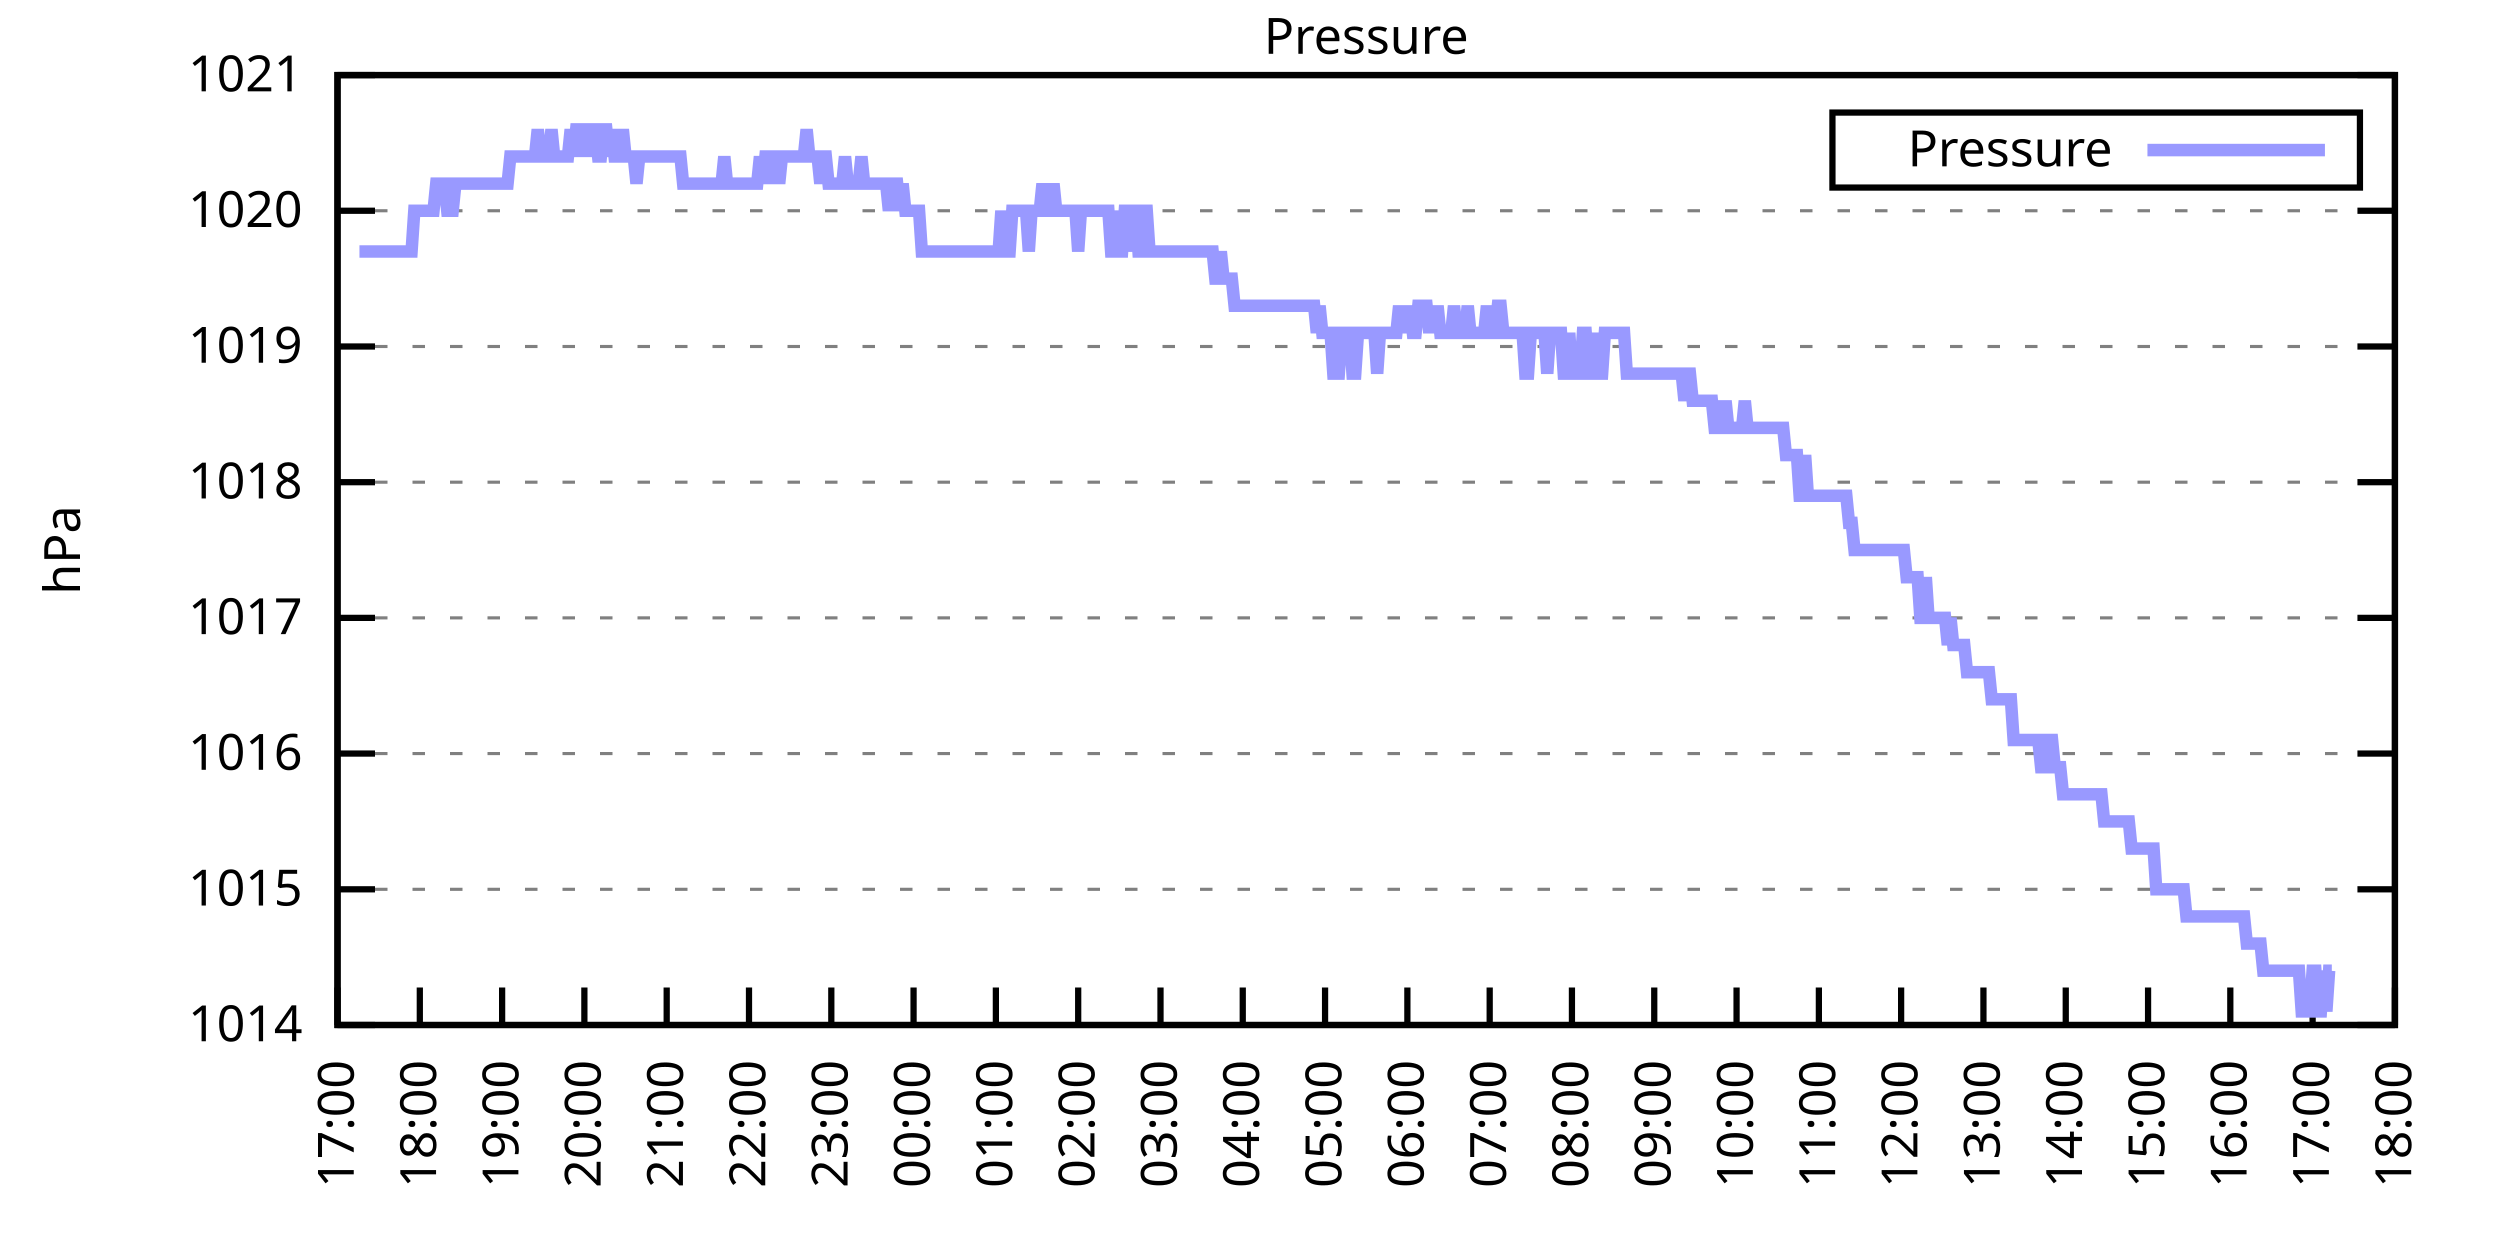
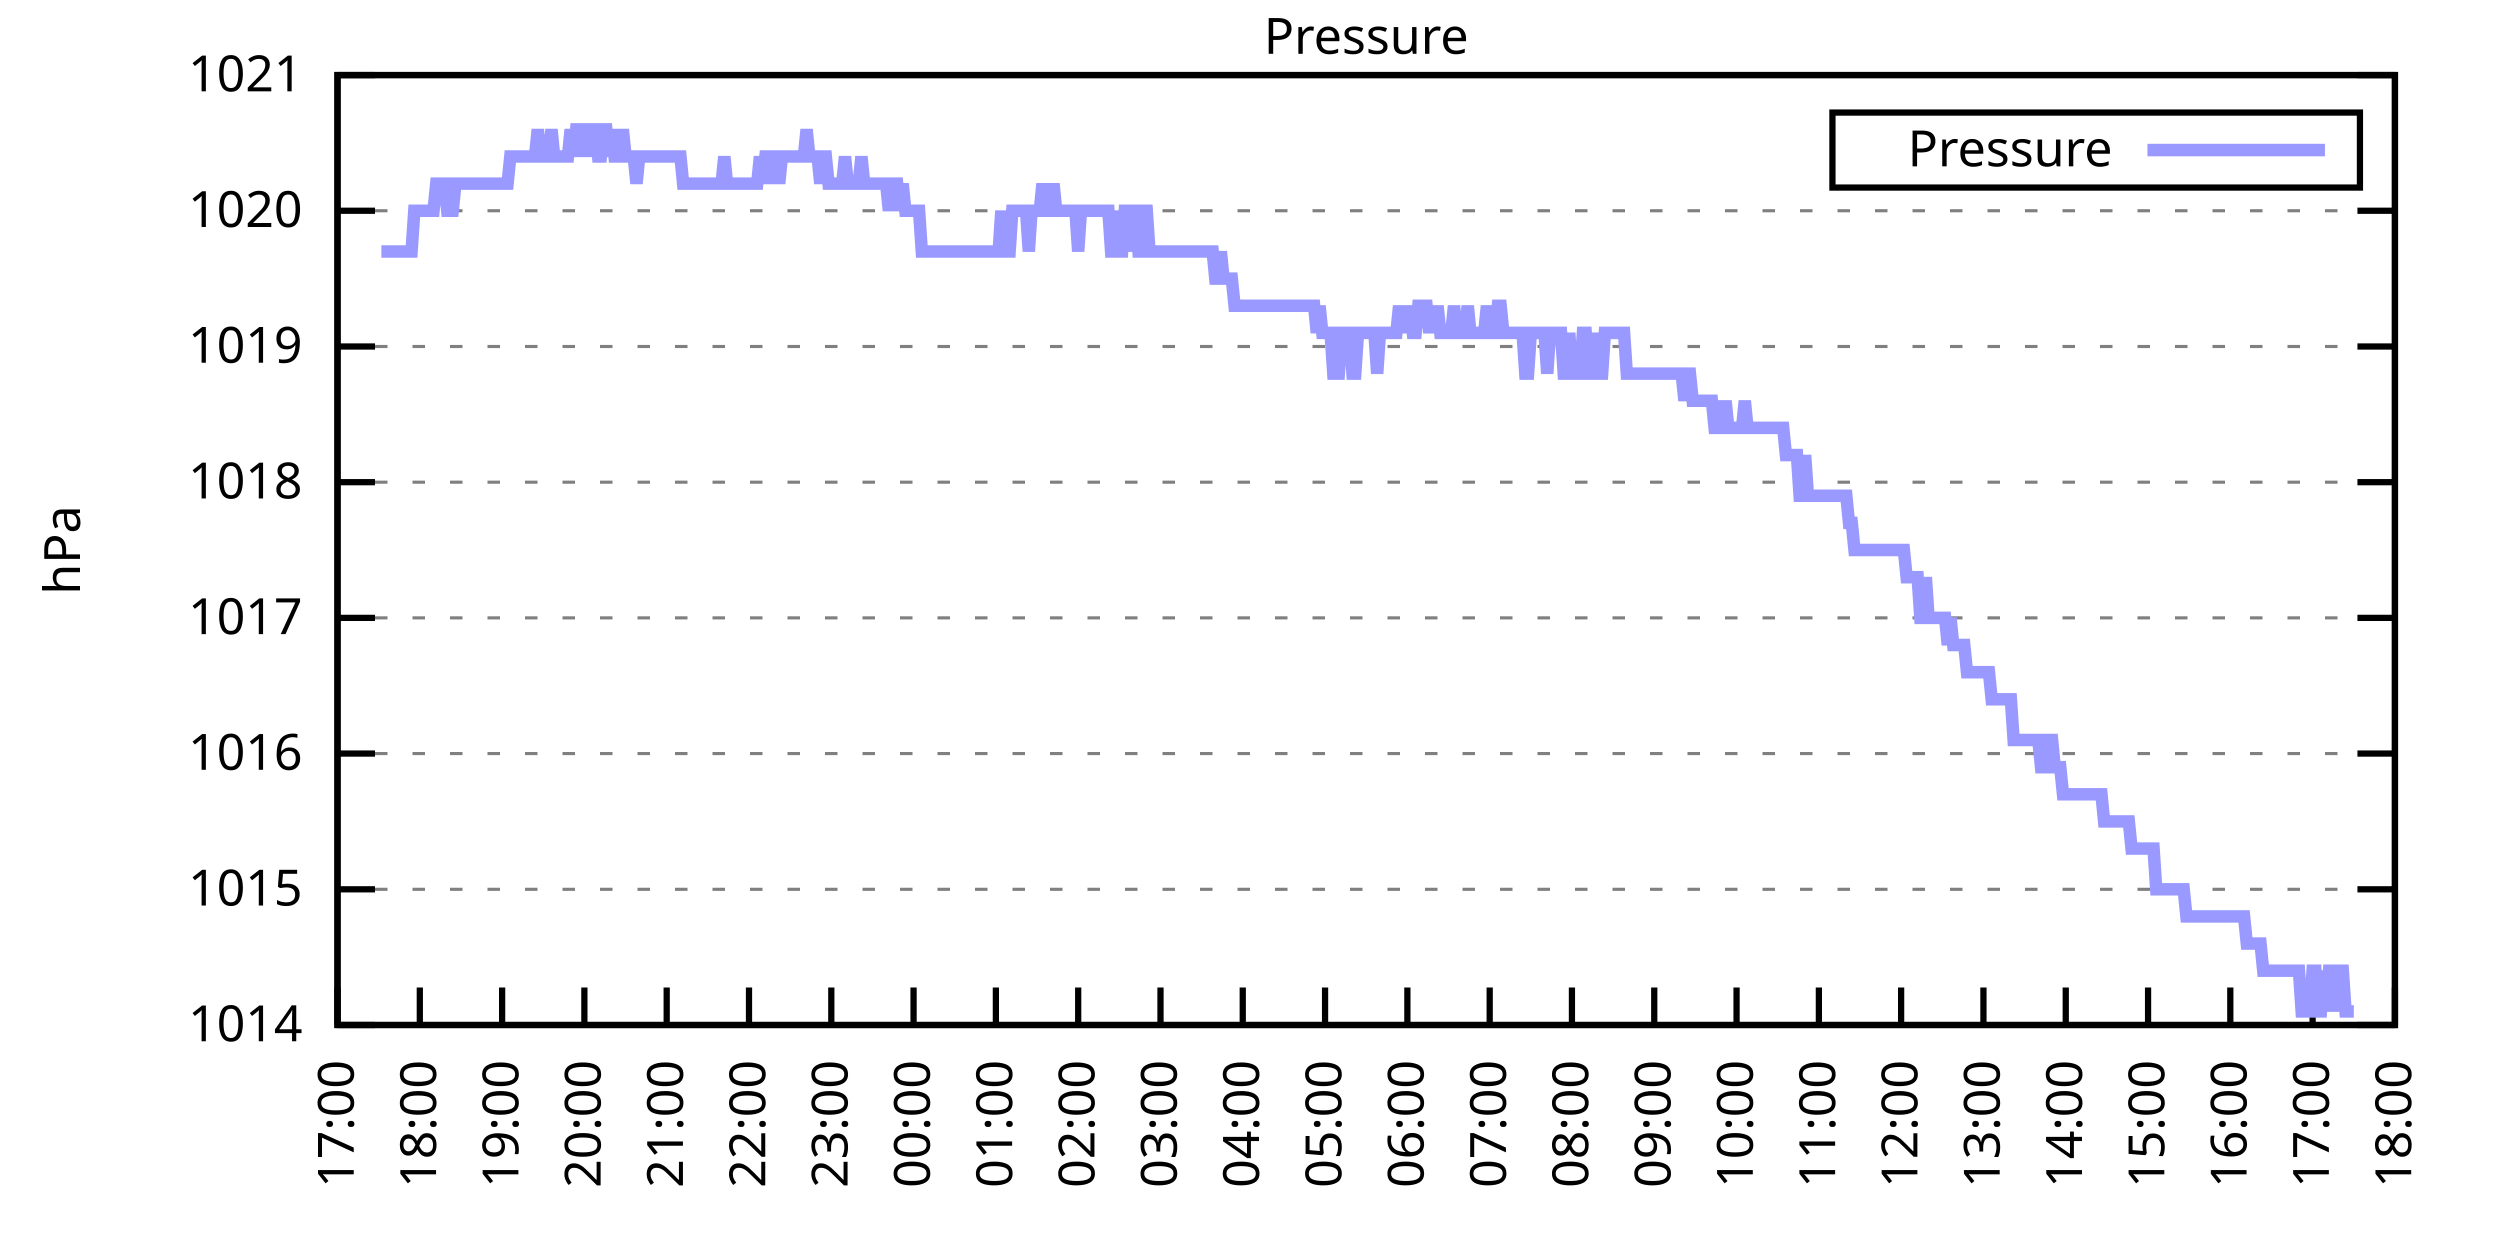
<svg xmlns="http://www.w3.org/2000/svg" xmlns:xlink="http://www.w3.org/1999/xlink" width="400" height="200" viewBox="0 0 400 200">
  <g id="gnuplot_canvas">
    <rect x="0" y="0" width="400" height="200" fill="none" />
    <defs>
      <circle id="gpDot" r="0.5" stroke-width="0.5" stroke="currentColor" />
      <path id="gpPt0" stroke-width="0.333" stroke="currentColor" d="M-1,0 h2 M0,-1 v2" />
      <path id="gpPt1" stroke-width="0.333" stroke="currentColor" d="M-1,-1 L1,1 M1,-1 L-1,1" />
      <path id="gpPt2" stroke-width="0.333" stroke="currentColor" d="M-1,0 L1,0 M0,-1 L0,1 M-1,-1 L1,1 M-1,1 L1,-1" />
      <rect id="gpPt3" stroke-width="0.333" stroke="currentColor" x="-1" y="-1" width="2" height="2" />
      <rect id="gpPt4" stroke-width="0.333" stroke="currentColor" fill="currentColor" x="-1" y="-1" width="2" height="2" />
      <circle id="gpPt5" stroke-width="0.333" stroke="currentColor" cx="0" cy="0" r="1" />
      <use xlink:href="#gpPt5" id="gpPt6" fill="currentColor" stroke="none" />
      <path id="gpPt7" stroke-width="0.333" stroke="currentColor" d="M0,-1.33 L-1.33,0.67 L1.33,0.67 z" />
      <use xlink:href="#gpPt7" id="gpPt8" fill="currentColor" stroke="none" />
      <use xlink:href="#gpPt7" id="gpPt9" stroke="currentColor" transform="rotate(180)" />
      <use xlink:href="#gpPt9" id="gpPt10" fill="currentColor" stroke="none" />
      <use xlink:href="#gpPt3" id="gpPt11" stroke="currentColor" transform="rotate(45)" />
      <use xlink:href="#gpPt11" id="gpPt12" fill="currentColor" stroke="none" />
      <path id="gpPt13" stroke-width="0.333" stroke="currentColor" d="M0,1.330 L1.265,0.411 L0.782,-1.067 L-0.782,-1.076 L-1.265,0.411 z" />
      <use xlink:href="#gpPt13" id="gpPt14" fill="currentColor" stroke="none" />
      <filter id="textbox" filterUnits="objectBoundingBox" x="0" y="0" height="1" width="1">
        <feFlood flood-color="white" flood-opacity="1" result="bgnd" />
        <feComposite in="SourceGraphic" in2="bgnd" operator="atop" />
      </filter>
      <filter id="greybox" filterUnits="objectBoundingBox" x="0" y="0" height="1" width="1">
        <feFlood flood-color="lightgrey" flood-opacity="1" result="grey" />
        <feComposite in="SourceGraphic" in2="grey" operator="atop" />
      </filter>
    </defs>
    <g fill="none" color="white" stroke="currentColor" stroke-width="1.00" stroke-linecap="butt" stroke-linejoin="miter">
</g>
    <g fill="none" color="black" stroke="currentColor" stroke-width="1.00" stroke-linecap="butt" stroke-linejoin="miter">
      <g stroke="none" shape-rendering="crispEdges">
        <polygon fill="rgb(255, 255, 255)" points="54.00,164.00 383.18,164.00 383.18,12.02 54.00,12.02 " />
      </g>
    </g>
    <g fill="none" color="black" stroke="currentColor" stroke-width="1.00" stroke-linecap="butt" stroke-linejoin="miter">
</g>
    <g fill="none" color="black" stroke="black" stroke-width="0.50" stroke-linecap="butt" stroke-linejoin="miter">
</g>
    <g fill="none" color="gray" stroke="currentColor" stroke-width="0.50" stroke-linecap="butt" stroke-linejoin="miter">
      <path stroke="gray" stroke-dasharray="2,4" class="gridline" d="M54.00,164.00 L383.19,164.00  " />
    </g>
    <g fill="none" color="gray" stroke="gray" stroke-width="1.00" stroke-linecap="butt" stroke-linejoin="miter">
</g>
    <g fill="none" color="black" stroke="currentColor" stroke-width="1.00" stroke-linecap="butt" stroke-linejoin="miter">
      <path stroke="black" d="M54.00,164.00 L60.00,164.00 M383.19,164.00 L377.19,164.00  " />
      <g transform="translate(48.40,166.60)" stroke="none" fill="black" font-family="Sans" font-size="8.00" text-anchor="end">
        <text>
          <tspan font-family="Sans"> 1014</tspan>
        </text>
      </g>
    </g>
    <g fill="none" color="black" stroke="currentColor" stroke-width="1.00" stroke-linecap="butt" stroke-linejoin="miter">
</g>
    <g fill="none" color="black" stroke="black" stroke-width="0.50" stroke-linecap="butt" stroke-linejoin="miter">
</g>
    <g fill="none" color="gray" stroke="currentColor" stroke-width="0.50" stroke-linecap="butt" stroke-linejoin="miter">
      <path stroke="gray" stroke-dasharray="2,4" class="gridline" d="M54.00,142.29 L383.19,142.29  " />
    </g>
    <g fill="none" color="gray" stroke="gray" stroke-width="1.00" stroke-linecap="butt" stroke-linejoin="miter">
</g>
    <g fill="none" color="black" stroke="currentColor" stroke-width="1.00" stroke-linecap="butt" stroke-linejoin="miter">
      <path stroke="black" d="M54.00,142.29 L60.00,142.29 M383.19,142.29 L377.19,142.29  " />
      <g transform="translate(48.40,144.89)" stroke="none" fill="black" font-family="Sans" font-size="8.00" text-anchor="end">
        <text>
          <tspan font-family="Sans"> 1015</tspan>
        </text>
      </g>
    </g>
    <g fill="none" color="black" stroke="currentColor" stroke-width="1.00" stroke-linecap="butt" stroke-linejoin="miter">
</g>
    <g fill="none" color="black" stroke="black" stroke-width="0.50" stroke-linecap="butt" stroke-linejoin="miter">
</g>
    <g fill="none" color="gray" stroke="currentColor" stroke-width="0.50" stroke-linecap="butt" stroke-linejoin="miter">
      <path stroke="gray" stroke-dasharray="2,4" class="gridline" d="M54.00,120.57 L383.19,120.57  " />
    </g>
    <g fill="none" color="gray" stroke="gray" stroke-width="1.00" stroke-linecap="butt" stroke-linejoin="miter">
</g>
    <g fill="none" color="black" stroke="currentColor" stroke-width="1.00" stroke-linecap="butt" stroke-linejoin="miter">
      <path stroke="black" d="M54.00,120.57 L60.00,120.57 M383.19,120.57 L377.19,120.57  " />
      <g transform="translate(48.40,123.17)" stroke="none" fill="black" font-family="Sans" font-size="8.00" text-anchor="end">
        <text>
          <tspan font-family="Sans"> 1016</tspan>
        </text>
      </g>
    </g>
    <g fill="none" color="black" stroke="currentColor" stroke-width="1.00" stroke-linecap="butt" stroke-linejoin="miter">
</g>
    <g fill="none" color="black" stroke="black" stroke-width="0.50" stroke-linecap="butt" stroke-linejoin="miter">
</g>
    <g fill="none" color="gray" stroke="currentColor" stroke-width="0.50" stroke-linecap="butt" stroke-linejoin="miter">
      <path stroke="gray" stroke-dasharray="2,4" class="gridline" d="M54.00,98.86 L383.19,98.86  " />
    </g>
    <g fill="none" color="gray" stroke="gray" stroke-width="1.00" stroke-linecap="butt" stroke-linejoin="miter">
</g>
    <g fill="none" color="black" stroke="currentColor" stroke-width="1.00" stroke-linecap="butt" stroke-linejoin="miter">
      <path stroke="black" d="M54.00,98.86 L60.00,98.86 M383.19,98.86 L377.19,98.86  " />
      <g transform="translate(48.40,101.46)" stroke="none" fill="black" font-family="Sans" font-size="8.00" text-anchor="end">
        <text>
          <tspan font-family="Sans"> 1017</tspan>
        </text>
      </g>
    </g>
    <g fill="none" color="black" stroke="currentColor" stroke-width="1.00" stroke-linecap="butt" stroke-linejoin="miter">
</g>
    <g fill="none" color="black" stroke="black" stroke-width="0.50" stroke-linecap="butt" stroke-linejoin="miter">
</g>
    <g fill="none" color="gray" stroke="currentColor" stroke-width="0.50" stroke-linecap="butt" stroke-linejoin="miter">
      <path stroke="gray" stroke-dasharray="2,4" class="gridline" d="M54.00,77.15 L383.19,77.15  " />
    </g>
    <g fill="none" color="gray" stroke="gray" stroke-width="1.00" stroke-linecap="butt" stroke-linejoin="miter">
</g>
    <g fill="none" color="black" stroke="currentColor" stroke-width="1.00" stroke-linecap="butt" stroke-linejoin="miter">
      <path stroke="black" d="M54.00,77.15 L60.00,77.15 M383.19,77.15 L377.19,77.15  " />
      <g transform="translate(48.40,79.75)" stroke="none" fill="black" font-family="Sans" font-size="8.00" text-anchor="end">
        <text>
          <tspan font-family="Sans"> 1018</tspan>
        </text>
      </g>
    </g>
    <g fill="none" color="black" stroke="currentColor" stroke-width="1.00" stroke-linecap="butt" stroke-linejoin="miter">
</g>
    <g fill="none" color="black" stroke="black" stroke-width="0.50" stroke-linecap="butt" stroke-linejoin="miter">
</g>
    <g fill="none" color="gray" stroke="currentColor" stroke-width="0.50" stroke-linecap="butt" stroke-linejoin="miter">
      <path stroke="gray" stroke-dasharray="2,4" class="gridline" d="M54.00,55.44 L383.19,55.44  " />
    </g>
    <g fill="none" color="gray" stroke="gray" stroke-width="1.00" stroke-linecap="butt" stroke-linejoin="miter">
</g>
    <g fill="none" color="black" stroke="currentColor" stroke-width="1.00" stroke-linecap="butt" stroke-linejoin="miter">
      <path stroke="black" d="M54.00,55.44 L60.00,55.44 M383.19,55.44 L377.19,55.44  " />
      <g transform="translate(48.40,58.04)" stroke="none" fill="black" font-family="Sans" font-size="8.00" text-anchor="end">
        <text>
          <tspan font-family="Sans"> 1019</tspan>
        </text>
      </g>
    </g>
    <g fill="none" color="black" stroke="currentColor" stroke-width="1.00" stroke-linecap="butt" stroke-linejoin="miter">
</g>
    <g fill="none" color="black" stroke="black" stroke-width="0.50" stroke-linecap="butt" stroke-linejoin="miter">
</g>
    <g fill="none" color="gray" stroke="currentColor" stroke-width="0.50" stroke-linecap="butt" stroke-linejoin="miter">
      <path stroke="gray" stroke-dasharray="2,4" class="gridline" d="M54.00,33.72 L383.19,33.72  " />
    </g>
    <g fill="none" color="gray" stroke="gray" stroke-width="1.00" stroke-linecap="butt" stroke-linejoin="miter">
</g>
    <g fill="none" color="black" stroke="currentColor" stroke-width="1.00" stroke-linecap="butt" stroke-linejoin="miter">
      <path stroke="black" d="M54.00,33.72 L60.00,33.72 M383.19,33.72 L377.19,33.72  " />
      <g transform="translate(48.40,36.32)" stroke="none" fill="black" font-family="Sans" font-size="8.00" text-anchor="end">
        <text>
          <tspan font-family="Sans"> 1020</tspan>
        </text>
      </g>
    </g>
    <g fill="none" color="black" stroke="currentColor" stroke-width="1.00" stroke-linecap="butt" stroke-linejoin="miter">
</g>
    <g fill="none" color="black" stroke="black" stroke-width="0.50" stroke-linecap="butt" stroke-linejoin="miter">
</g>
    <g fill="none" color="gray" stroke="currentColor" stroke-width="0.50" stroke-linecap="butt" stroke-linejoin="miter">
      <path stroke="gray" stroke-dasharray="2,4" class="gridline" d="M54.00,12.01 L383.19,12.01  " />
    </g>
    <g fill="none" color="gray" stroke="gray" stroke-width="1.00" stroke-linecap="butt" stroke-linejoin="miter">
</g>
    <g fill="none" color="black" stroke="currentColor" stroke-width="1.00" stroke-linecap="butt" stroke-linejoin="miter">
      <path stroke="black" d="M54.00,12.01 L60.00,12.01 M383.19,12.01 L377.19,12.01  " />
      <g transform="translate(48.40,14.61)" stroke="none" fill="black" font-family="Sans" font-size="8.00" text-anchor="end">
        <text>
          <tspan font-family="Sans"> 1021</tspan>
        </text>
      </g>
    </g>
    <g fill="none" color="black" stroke="currentColor" stroke-width="1.00" stroke-linecap="butt" stroke-linejoin="miter">
      <path stroke="black" d="M54.00,164.00 L54.00,158.00  " />
      <g transform="translate(56.60,169.60) rotate(270.00)" stroke="none" fill="black" font-family="Sans" font-size="8.00" text-anchor="end">
        <text>
          <tspan font-family="Sans">17:00</tspan>
        </text>
      </g>
    </g>
    <g fill="none" color="black" stroke="currentColor" stroke-width="1.00" stroke-linecap="butt" stroke-linejoin="miter">
      <path stroke="black" d="M67.17,164.00 L67.17,158.00  " />
      <g transform="translate(69.77,169.60) rotate(270.00)" stroke="none" fill="black" font-family="Sans" font-size="8.00" text-anchor="end">
        <text>
          <tspan font-family="Sans">18:00</tspan>
        </text>
      </g>
    </g>
    <g fill="none" color="black" stroke="currentColor" stroke-width="1.00" stroke-linecap="butt" stroke-linejoin="miter">
      <path stroke="black" d="M80.34,164.00 L80.34,158.00  " />
      <g transform="translate(82.94,169.60) rotate(270.00)" stroke="none" fill="black" font-family="Sans" font-size="8.00" text-anchor="end">
        <text>
          <tspan font-family="Sans">19:00</tspan>
        </text>
      </g>
    </g>
    <g fill="none" color="black" stroke="currentColor" stroke-width="1.00" stroke-linecap="butt" stroke-linejoin="miter">
      <path stroke="black" d="M93.50,164.00 L93.50,158.00  " />
      <g transform="translate(96.10,169.60) rotate(270.00)" stroke="none" fill="black" font-family="Sans" font-size="8.00" text-anchor="end">
        <text>
          <tspan font-family="Sans">20:00</tspan>
        </text>
      </g>
    </g>
    <g fill="none" color="black" stroke="currentColor" stroke-width="1.00" stroke-linecap="butt" stroke-linejoin="miter">
      <path stroke="black" d="M106.67,164.00 L106.67,158.00  " />
      <g transform="translate(109.27,169.60) rotate(270.00)" stroke="none" fill="black" font-family="Sans" font-size="8.00" text-anchor="end">
        <text>
          <tspan font-family="Sans">21:00</tspan>
        </text>
      </g>
    </g>
    <g fill="none" color="black" stroke="currentColor" stroke-width="1.00" stroke-linecap="butt" stroke-linejoin="miter">
      <path stroke="black" d="M119.84,164.00 L119.84,158.00  " />
      <g transform="translate(122.44,169.60) rotate(270.00)" stroke="none" fill="black" font-family="Sans" font-size="8.00" text-anchor="end">
        <text>
          <tspan font-family="Sans">22:00</tspan>
        </text>
      </g>
    </g>
    <g fill="none" color="black" stroke="currentColor" stroke-width="1.00" stroke-linecap="butt" stroke-linejoin="miter">
      <path stroke="black" d="M133.01,164.00 L133.01,158.00  " />
      <g transform="translate(135.61,169.60) rotate(270.00)" stroke="none" fill="black" font-family="Sans" font-size="8.00" text-anchor="end">
        <text>
          <tspan font-family="Sans">23:00</tspan>
        </text>
      </g>
    </g>
    <g fill="none" color="black" stroke="currentColor" stroke-width="1.00" stroke-linecap="butt" stroke-linejoin="miter">
      <path stroke="black" d="M146.17,164.00 L146.17,158.00  " />
      <g transform="translate(148.77,169.60) rotate(270.00)" stroke="none" fill="black" font-family="Sans" font-size="8.00" text-anchor="end">
        <text>
          <tspan font-family="Sans">00:00</tspan>
        </text>
      </g>
    </g>
    <g fill="none" color="black" stroke="currentColor" stroke-width="1.00" stroke-linecap="butt" stroke-linejoin="miter">
      <path stroke="black" d="M159.34,164.00 L159.34,158.00  " />
      <g transform="translate(161.94,169.60) rotate(270.00)" stroke="none" fill="black" font-family="Sans" font-size="8.00" text-anchor="end">
        <text>
          <tspan font-family="Sans">01:00</tspan>
        </text>
      </g>
    </g>
    <g fill="none" color="black" stroke="currentColor" stroke-width="1.00" stroke-linecap="butt" stroke-linejoin="miter">
      <path stroke="black" d="M172.51,164.00 L172.51,158.00  " />
      <g transform="translate(175.11,169.60) rotate(270.00)" stroke="none" fill="black" font-family="Sans" font-size="8.00" text-anchor="end">
        <text>
          <tspan font-family="Sans">02:00</tspan>
        </text>
      </g>
    </g>
    <g fill="none" color="black" stroke="currentColor" stroke-width="1.00" stroke-linecap="butt" stroke-linejoin="miter">
      <path stroke="black" d="M185.68,164.00 L185.68,158.00  " />
      <g transform="translate(188.28,169.60) rotate(270.00)" stroke="none" fill="black" font-family="Sans" font-size="8.00" text-anchor="end">
        <text>
          <tspan font-family="Sans">03:00</tspan>
        </text>
      </g>
    </g>
    <g fill="none" color="black" stroke="currentColor" stroke-width="1.00" stroke-linecap="butt" stroke-linejoin="miter">
      <path stroke="black" d="M198.84,164.00 L198.84,158.00  " />
      <g transform="translate(201.44,169.60) rotate(270.00)" stroke="none" fill="black" font-family="Sans" font-size="8.00" text-anchor="end">
        <text>
          <tspan font-family="Sans">04:00</tspan>
        </text>
      </g>
    </g>
    <g fill="none" color="black" stroke="currentColor" stroke-width="1.00" stroke-linecap="butt" stroke-linejoin="miter">
      <path stroke="black" d="M212.01,164.00 L212.01,158.00  " />
      <g transform="translate(214.61,169.60) rotate(270.00)" stroke="none" fill="black" font-family="Sans" font-size="8.00" text-anchor="end">
        <text>
          <tspan font-family="Sans">05:00</tspan>
        </text>
      </g>
    </g>
    <g fill="none" color="black" stroke="currentColor" stroke-width="1.00" stroke-linecap="butt" stroke-linejoin="miter">
      <path stroke="black" d="M225.18,164.00 L225.18,158.00  " />
      <g transform="translate(227.78,169.60) rotate(270.00)" stroke="none" fill="black" font-family="Sans" font-size="8.00" text-anchor="end">
        <text>
          <tspan font-family="Sans">06:00</tspan>
        </text>
      </g>
    </g>
    <g fill="none" color="black" stroke="currentColor" stroke-width="1.00" stroke-linecap="butt" stroke-linejoin="miter">
      <path stroke="black" d="M238.35,164.00 L238.35,158.00  " />
      <g transform="translate(240.95,169.60) rotate(270.00)" stroke="none" fill="black" font-family="Sans" font-size="8.00" text-anchor="end">
        <text>
          <tspan font-family="Sans">07:00</tspan>
        </text>
      </g>
    </g>
    <g fill="none" color="black" stroke="currentColor" stroke-width="1.00" stroke-linecap="butt" stroke-linejoin="miter">
      <path stroke="black" d="M251.51,164.00 L251.51,158.00  " />
      <g transform="translate(254.11,169.60) rotate(270.00)" stroke="none" fill="black" font-family="Sans" font-size="8.00" text-anchor="end">
        <text>
          <tspan font-family="Sans">08:00</tspan>
        </text>
      </g>
    </g>
    <g fill="none" color="black" stroke="currentColor" stroke-width="1.00" stroke-linecap="butt" stroke-linejoin="miter">
      <path stroke="black" d="M264.68,164.00 L264.68,158.00  " />
      <g transform="translate(267.28,169.60) rotate(270.00)" stroke="none" fill="black" font-family="Sans" font-size="8.00" text-anchor="end">
        <text>
          <tspan font-family="Sans">09:00</tspan>
        </text>
      </g>
    </g>
    <g fill="none" color="black" stroke="currentColor" stroke-width="1.00" stroke-linecap="butt" stroke-linejoin="miter">
      <path stroke="black" d="M277.85,164.00 L277.85,158.00  " />
      <g transform="translate(280.45,169.60) rotate(270.00)" stroke="none" fill="black" font-family="Sans" font-size="8.00" text-anchor="end">
        <text>
          <tspan font-family="Sans">10:00</tspan>
        </text>
      </g>
    </g>
    <g fill="none" color="black" stroke="currentColor" stroke-width="1.00" stroke-linecap="butt" stroke-linejoin="miter">
      <path stroke="black" d="M291.02,164.00 L291.02,158.00  " />
      <g transform="translate(293.62,169.60) rotate(270.00)" stroke="none" fill="black" font-family="Sans" font-size="8.00" text-anchor="end">
        <text>
          <tspan font-family="Sans">11:00</tspan>
        </text>
      </g>
    </g>
    <g fill="none" color="black" stroke="currentColor" stroke-width="1.00" stroke-linecap="butt" stroke-linejoin="miter">
      <path stroke="black" d="M304.18,164.00 L304.18,158.00  " />
      <g transform="translate(306.78,169.60) rotate(270.00)" stroke="none" fill="black" font-family="Sans" font-size="8.00" text-anchor="end">
        <text>
          <tspan font-family="Sans">12:00</tspan>
        </text>
      </g>
    </g>
    <g fill="none" color="black" stroke="currentColor" stroke-width="1.00" stroke-linecap="butt" stroke-linejoin="miter">
      <path stroke="black" d="M317.35,164.00 L317.35,158.00  " />
      <g transform="translate(319.95,169.60) rotate(270.00)" stroke="none" fill="black" font-family="Sans" font-size="8.00" text-anchor="end">
        <text>
          <tspan font-family="Sans">13:00</tspan>
        </text>
      </g>
    </g>
    <g fill="none" color="black" stroke="currentColor" stroke-width="1.00" stroke-linecap="butt" stroke-linejoin="miter">
      <path stroke="black" d="M330.52,164.00 L330.52,158.00  " />
      <g transform="translate(333.12,169.60) rotate(270.00)" stroke="none" fill="black" font-family="Sans" font-size="8.00" text-anchor="end">
        <text>
          <tspan font-family="Sans">14:00</tspan>
        </text>
      </g>
    </g>
    <g fill="none" color="black" stroke="currentColor" stroke-width="1.00" stroke-linecap="butt" stroke-linejoin="miter">
      <path stroke="black" d="M343.69,164.00 L343.69,158.00  " />
      <g transform="translate(346.29,169.60) rotate(270.00)" stroke="none" fill="black" font-family="Sans" font-size="8.00" text-anchor="end">
        <text>
          <tspan font-family="Sans">15:00</tspan>
        </text>
      </g>
    </g>
    <g fill="none" color="black" stroke="currentColor" stroke-width="1.00" stroke-linecap="butt" stroke-linejoin="miter">
      <path stroke="black" d="M356.85,164.00 L356.85,158.00  " />
      <g transform="translate(359.45,169.60) rotate(270.00)" stroke="none" fill="black" font-family="Sans" font-size="8.00" text-anchor="end">
        <text>
          <tspan font-family="Sans">16:00</tspan>
        </text>
      </g>
    </g>
    <g fill="none" color="black" stroke="currentColor" stroke-width="1.00" stroke-linecap="butt" stroke-linejoin="miter">
      <path stroke="black" d="M370.02,164.00 L370.02,158.00  " />
      <g transform="translate(372.62,169.60) rotate(270.00)" stroke="none" fill="black" font-family="Sans" font-size="8.00" text-anchor="end">
        <text>
          <tspan font-family="Sans">17:00</tspan>
        </text>
      </g>
    </g>
    <g fill="none" color="black" stroke="currentColor" stroke-width="1.00" stroke-linecap="butt" stroke-linejoin="miter">
      <path stroke="black" d="M383.19,164.00 L383.19,158.00  " />
      <g transform="translate(385.79,169.60) rotate(270.00)" stroke="none" fill="black" font-family="Sans" font-size="8.00" text-anchor="end">
        <text>
          <tspan font-family="Sans">18:00</tspan>
        </text>
      </g>
    </g>
    <g fill="none" color="black" stroke="currentColor" stroke-width="1.00" stroke-linecap="butt" stroke-linejoin="miter">
</g>
    <g fill="none" color="black" stroke="currentColor" stroke-width="1.00" stroke-linecap="butt" stroke-linejoin="miter">
      <path stroke="black" d="M54.00,12.01 L54.00,164.00 L383.19,164.00 L383.19,12.01 L54.00,12.01 Z  " />
    </g>
    <g fill="none" color="black" stroke="currentColor" stroke-width="1.00" stroke-linecap="butt" stroke-linejoin="miter">
</g>
    <g fill="none" color="black" stroke="currentColor" stroke-width="1.00" stroke-linecap="butt" stroke-linejoin="miter">
      <path stroke="black" d="M293.19,30.01 L293.19,18.01 L377.59,18.01 L377.59,30.01 L293.19,30.01 Z  " />
    </g>
    <g id="Pressure_plot_1">
      <g fill="none" color="white" stroke="black" stroke-width="2.00" stroke-linecap="butt" stroke-linejoin="miter">
</g>
      <g fill="none" color="black" stroke="currentColor" stroke-width="2.00" stroke-linecap="butt" stroke-linejoin="miter">
        <g transform="translate(337.99,26.61)" stroke="none" fill="black" font-family="Sans" font-size="8.00" text-anchor="end">
          <text>
            <tspan font-family="Sans">Pressure</tspan>
          </text>
        </g>
      </g>
      <g fill="none" color="black" stroke="currentColor" stroke-width="2.00" stroke-linecap="butt" stroke-linejoin="miter">
-         <path stroke="rgb(153, 153, 255)" d="M343.59,24.01 L371.99,24.01 M57.51,40.24 L57.95,40.24 L58.39,40.24 L58.83,40.24 L59.27,40.24 L59.71,40.24   L60.14,40.24 L60.58,40.24 L61.02,40.24 L61.46,40.24 L61.90,40.24 L62.34,40.24 L62.78,40.24 L63.22,40.24   L63.66,40.24 L64.10,40.24 L64.53,40.24 L64.97,40.24 L65.41,40.24 L65.85,40.24 L66.29,33.72 L66.73,33.72   L67.17,33.72 L67.61,33.72 L68.05,33.72 L68.48,33.72 L68.92,33.72 L69.36,33.72 L69.80,29.38 L70.24,29.38   L70.68,29.38 L71.12,29.38 L71.56,33.72 L72.00,33.72 L72.43,33.72 L72.87,29.38 L73.31,29.38 L73.75,29.38   L74.19,29.38 L74.63,29.38 L75.07,29.38 L75.51,29.38 L75.95,29.38 L76.38,29.38 L76.82,29.38 L77.26,29.38   L77.70,29.38 L78.14,29.38 L78.58,29.38 L79.02,29.38 L79.46,29.38 L79.90,29.38 L80.34,29.38 L80.77,29.38   L81.21,29.38 L81.65,25.04 L82.09,25.04 L82.53,25.04 L82.97,25.04 L83.41,25.04 L83.85,25.04 L84.29,25.04   L84.72,25.04 L85.16,25.04 L85.60,25.04 L86.04,20.70 L86.48,25.04 L86.92,25.04 L87.36,25.04 L87.80,25.04   L88.24,20.70 L88.67,25.04 L89.11,25.04 L89.55,25.04 L89.99,25.04 L90.43,25.04 L90.87,25.04 L91.31,20.70   L91.75,25.04 L92.19,20.70 L92.62,20.70 L93.06,20.70 L93.50,25.04 L93.94,20.70 L94.38,25.04 L94.82,20.70   L95.26,20.70 L95.70,25.04 L96.14,25.04 L96.58,20.70 L97.01,20.70 L97.45,25.04 L97.89,20.70 L98.33,25.04   L98.77,25.04 L99.21,25.04 L99.65,20.70 L100.09,25.04 L100.53,25.04 L100.96,25.04 L101.40,25.04 L101.84,29.38   L102.28,25.04 L102.72,25.04 L103.16,25.04 L103.60,25.04 L104.04,25.04 L104.48,25.04 L104.91,25.04 L105.35,25.04   L105.79,25.04 L106.23,25.04 L106.67,25.04 L107.11,25.04 L107.55,25.04 L107.99,25.04 L108.43,25.04 L108.87,25.04   L109.30,29.38 L109.74,29.38 L110.18,29.38 L110.62,29.38 L111.06,29.38 L111.50,29.38 L111.94,29.38 L112.38,29.38   L112.82,29.38 L113.25,29.38 L113.69,29.38 L114.13,29.38 L114.57,29.38 L115.01,29.38 L115.45,29.38 L115.89,25.04   L116.33,29.38 L116.77,29.38 L117.20,29.38 L117.64,29.38 L118.08,29.38 L118.52,29.38 L118.96,29.38 L119.40,29.38   L119.84,29.38 L120.28,29.38 L120.72,29.38 L121.15,29.38 L121.59,25.04 L122.03,29.38 L122.47,25.04 L122.91,25.04   L123.35,25.04 L123.79,29.38 L124.23,25.04 L124.67,29.38 L125.11,25.04 L125.54,25.04 L125.98,25.04 L126.42,25.04   L126.86,25.04 L127.30,25.04 L127.74,25.04 L128.18,25.04 L128.62,25.04 L129.06,20.70 L129.49,25.04 L129.93,25.04   L130.37,25.04 L130.81,25.04 L131.25,29.38 L131.69,25.04 L132.13,25.04 L132.57,29.38 L133.01,29.38 L133.44,29.38   L133.88,29.38 L134.32,29.38 L134.76,29.38 L135.20,25.04 L135.64,29.38 L136.08,29.38 L136.52,29.38 L136.96,29.38   L137.39,29.38 L137.83,25.04 L138.27,29.38 L138.71,29.38 L139.15,29.38 L139.59,29.38 L140.03,29.38 L140.47,29.38   L140.91,29.38 L141.35,29.38 L141.78,29.38 L142.22,33.72 L142.66,29.38 L143.10,29.38 L143.54,29.38 L143.98,33.72   L144.42,29.38 L144.86,33.72 L145.30,33.72 L145.73,33.72 L146.17,33.72 L146.61,33.72 L147.05,33.72 L147.49,40.24   L147.93,40.24 L148.37,40.24 L148.81,40.24 L149.25,40.24 L149.68,40.24 L150.12,40.24 L150.56,40.24 L151.00,40.24   L151.44,40.24 L151.88,40.24 L152.32,40.24 L152.76,40.24 L153.20,40.24 L153.63,40.24 L154.07,40.24 L154.51,40.24   L154.95,40.24 L155.39,40.24 L155.83,40.24 L156.27,40.24 L156.71,40.24 L157.15,40.24 L157.59,40.24 L158.02,40.24   L158.46,40.24 L158.90,40.24 L159.34,40.24 L159.78,40.24 L160.22,33.72 L160.66,40.24 L161.10,40.24 L161.54,40.24   L161.97,33.72 L162.41,33.72 L162.85,33.72 L163.29,33.72 L163.73,33.72 L164.17,33.72 L164.61,40.24 L165.05,33.72   L165.49,33.72 L165.92,33.72 L166.36,33.72 L166.80,29.38 L167.24,33.72 L167.68,33.72 L168.12,33.72 L168.56,29.38   L169.00,33.72 L169.44,33.72 L169.87,33.72 L170.31,33.72 L170.75,33.72 L171.19,33.72 L171.63,33.72 L172.07,33.72   L172.51,40.24 L172.95,33.72 L173.39,33.72 L173.83,33.72 L174.26,33.72 L174.70,33.72 L175.14,33.72 L175.58,33.72   L176.02,33.72 L176.46,33.72 L176.90,33.72 L177.34,33.72 L177.78,40.24 L178.21,40.24 L178.65,33.72 L179.09,40.24   L179.53,40.24 L179.97,33.72 L180.41,33.72 L180.85,40.24 L181.29,33.72 L181.73,33.72 L182.16,40.24 L182.60,40.24   L183.04,33.72 L183.48,33.72 L183.92,40.24 L184.36,40.24 L184.80,40.24 L185.24,40.24 L185.68,40.24 L186.11,40.24   L186.55,40.24 L186.99,40.24 L187.43,40.24 L187.87,40.24 L188.31,40.24 L188.75,40.24 L189.19,40.24 L189.63,40.24   L190.07,40.24 L190.50,40.24 L190.94,40.24 L191.38,40.24 L191.82,40.24 L192.26,40.24 L192.70,40.24 L193.14,40.24   L193.58,40.24 L194.02,40.24 L194.45,44.58 L194.89,44.58 L195.33,40.24 L195.77,44.58 L196.21,44.58 L196.65,44.58   L197.09,44.58 L197.53,48.92 L197.97,48.92 L198.40,48.92 L198.84,48.92 L199.28,48.92 L199.72,48.92 L200.16,48.92   L200.60,48.92 L201.04,48.92 L201.48,48.92 L201.92,48.92 L202.35,48.92 L202.79,48.92 L203.23,48.92 L203.67,48.92   L204.11,48.92 L204.55,48.92 L204.99,48.92 L205.43,48.92 L205.87,48.92 L206.31,48.92 L206.74,48.92 L207.18,48.92   L207.62,48.92 L208.06,48.92 L208.50,48.92 L208.94,48.92 L209.38,48.92 L209.82,48.92 L210.26,48.92 L210.69,53.26   L211.13,48.92 L211.57,53.26 L212.01,53.26 L212.45,53.26 L212.89,53.26 L213.33,59.78 L213.77,59.78 L214.21,59.78   L214.64,53.26 L215.08,53.26 L215.52,53.26 L215.96,53.26 L216.40,59.78 L216.84,59.78 L217.28,53.26 L217.72,53.26   L218.16,53.26 L218.60,53.26 L219.03,53.26 L219.47,53.26 L219.91,53.26 L220.35,59.78 L220.79,53.26 L221.23,53.26   L221.67,53.26 L222.11,53.26 L222.55,53.26 L222.98,53.26 L223.42,53.26 L223.86,48.92 L224.30,53.26 L224.74,48.92   L225.18,53.26 L225.62,48.92 L226.06,53.26 L226.50,53.26 L226.93,48.92 L227.37,48.92 L227.81,48.92 L228.25,48.92   L228.69,53.26 L229.13,48.92 L229.57,53.26 L230.01,48.92 L230.45,53.26 L230.88,53.26 L231.32,53.26 L231.76,53.26   L232.20,53.26 L232.64,48.92 L233.08,53.26 L233.52,53.26 L233.96,53.26 L234.40,53.26 L234.84,48.92 L235.27,53.26   L235.71,53.26 L236.15,53.26 L236.59,53.26 L237.03,53.26 L237.47,53.26 L237.91,48.92 L238.35,53.26 L238.79,53.26   L239.22,53.26 L239.66,48.92 L240.10,48.92 L240.54,53.26 L240.98,53.26 L241.42,53.26 L241.86,53.26 L242.30,53.26   L242.74,53.26 L243.17,53.26 L243.61,53.26 L244.05,59.78 L244.49,59.78 L244.93,53.26 L245.37,53.26 L245.81,53.26   L246.25,53.26 L246.69,53.26 L247.12,53.26 L247.56,59.78 L248.00,53.26 L248.44,53.26 L248.88,53.26 L249.32,53.26   L249.76,53.26 L250.20,59.78 L250.64,59.78 L251.08,53.26 L251.51,59.78 L251.95,59.78 L252.39,59.78 L252.83,59.78   L253.27,53.26 L253.71,53.26 L254.15,59.78 L254.59,59.78 L255.03,53.26 L255.46,59.78 L255.90,59.78 L256.34,59.78   L256.78,53.26 L257.22,53.26 L257.66,53.26 L258.10,53.26 L258.54,53.26 L258.98,53.26 L259.41,53.26 L259.85,53.26   L260.29,59.78 L260.73,59.78 L261.17,59.78 L261.61,59.78 L262.05,59.78 L262.49,59.78 L262.93,59.78 L263.36,59.78   L263.80,59.78 L264.24,59.78 L264.68,59.78 L265.12,59.78 L265.56,59.78 L266.00,59.78 L266.44,59.78 L266.88,59.78   L267.32,59.78 L267.75,59.78 L268.19,59.78 L268.63,59.78 L269.07,59.78 L269.51,64.12 L269.95,59.78 L270.39,59.78   L270.83,64.12 L271.27,64.12 L271.70,64.12 L272.14,64.12 L272.58,64.12 L273.02,64.12 L273.46,64.12 L273.90,64.12   L274.34,68.46 L274.78,68.46 L275.22,64.12 L275.65,68.46 L276.09,64.12 L276.53,68.46 L276.97,68.46 L277.41,68.46   L277.85,68.46 L278.29,68.46 L278.73,68.46 L279.17,64.12 L279.60,68.46 L280.04,68.46 L280.48,68.46 L280.92,68.46   L281.36,68.46 L281.80,68.46 L282.24,68.46 L282.68,68.46 L283.12,68.46 L283.56,68.46 L283.99,68.46 L284.43,68.46   L284.87,68.46 L285.31,68.46 L285.75,72.81 L286.19,72.81 L286.63,72.81 L287.07,72.81 L287.51,72.81 L287.94,79.32   L288.38,79.32 L288.82,72.81 L289.26,79.32 L289.70,79.32 L290.14,79.32 L290.58,79.32 L291.02,79.32 L291.46,79.32   L291.89,79.32 L292.33,79.32 L292.77,79.32 L293.21,79.32 L293.65,79.32 L294.09,79.32 L294.53,79.32 L294.97,79.32   L295.41,79.32 L295.84,83.66 L296.28,83.66 L296.72,88.00 L297.16,88.00 L297.60,88.00 L298.04,88.00 L298.48,88.00   L298.92,88.00 L299.36,88.00 L299.80,88.00 L300.23,88.00 L300.67,88.00 L301.11,88.00 L301.55,88.00 L301.99,88.00   L302.43,88.00 L302.87,88.00 L303.31,88.00 L303.75,88.00 L304.18,88.00 L304.62,88.00 L305.06,92.35 L305.50,92.35   L305.94,92.35 L306.38,92.35 L306.82,92.35 L307.26,98.86 L307.70,98.86 L308.13,92.35 L308.57,98.86 L309.01,98.86   L309.45,98.86 L309.89,98.86 L310.33,98.86 L310.77,98.86 L311.21,98.86 L311.65,103.20 L312.08,98.86 L312.52,103.20   L312.96,103.20 L313.40,103.20 L313.84,103.20 L314.28,103.20 L314.72,107.55 L315.16,107.55 L315.60,107.55 L316.04,107.55   L316.47,107.55 L316.91,107.55 L317.35,107.55 L317.79,107.55 L318.23,107.55 L318.67,111.89 L319.11,111.89 L319.55,111.89   L319.99,111.89 L320.42,111.89 L320.86,111.89 L321.30,111.89 L321.74,111.89 L322.18,118.40 L322.62,118.40 L323.06,118.40   L323.50,118.40 L323.94,118.40 L324.37,118.40 L324.81,118.40 L325.25,118.40 L325.69,118.40 L326.13,118.40 L326.57,122.75   L327.01,122.75 L327.45,118.40 L327.89,118.40 L328.33,118.40 L328.76,122.75 L329.20,122.75 L329.64,122.75 L330.08,127.09   L330.52,127.09 L330.96,127.09 L331.40,127.09 L331.84,127.09 L332.28,127.09 L332.71,127.09 L333.15,127.09 L333.59,127.09   L334.03,127.09 L334.47,127.09 L334.91,127.09 L335.35,127.09 L335.79,127.09 L336.23,127.09 L336.66,131.43 L337.10,131.43   L337.54,131.43 L337.98,131.43 L338.42,131.43 L338.86,131.43 L339.30,131.43 L339.74,131.43 L340.18,131.43 L340.61,131.43   L341.05,135.77 L341.49,135.77 L341.93,135.77 L342.37,135.77 L342.81,135.77 L343.25,135.77 L343.69,135.77 L344.13,135.77   L344.57,135.77 L345.00,142.29 L345.44,142.29 L345.88,142.29 L346.32,142.29 L346.76,142.29 L347.20,142.29 L347.64,142.29   L348.08,142.29 L348.52,142.29 L348.95,142.29 L349.39,142.29 L349.83,146.63 L350.27,146.63 L350.71,146.63 L351.15,146.63   L351.59,146.63 L352.03,146.63 L352.47,146.63 L352.90,146.63 L353.34,146.63 L353.78,146.63 L354.22,146.63 L354.66,146.63   L355.10,146.63 L355.54,146.63 L355.98,146.63 L356.42,146.63 L356.85,146.63 L357.29,146.63 L357.73,146.63 L358.17,146.63   L358.61,146.63 L359.05,146.63 L359.49,150.97 L359.93,150.97 L360.37,150.97 L360.81,150.97 L361.24,150.97 L361.68,150.97   L362.12,155.31 L362.56,155.31 L363.00,155.31 L363.44,155.31 L363.88,155.31 L364.32,155.31 L364.76,155.31 L365.19,155.31   L365.63,155.31 L366.07,155.31 L366.51,155.31 L366.95,155.31 L367.39,155.31 L367.83,155.31 L368.27,161.83 L368.71,161.83   L369.14,161.83 L369.58,161.83 L370.02,155.31 L370.46,155.31 L370.90,161.83 L371.34,161.83 L371.78,155.31 L372.22,161.83   L372.66,155.31 L373.09,155.31  " />
+         <path stroke="rgb(153, 153, 255)" d="M343.59,24.01 L371.99,24.01 M61.02,40.24 L61.46,40.24 L61.90,40.24 L62.34,40.24 L62.78,40.24 L63.22,40.24   L63.66,40.24 L64.10,40.24 L64.53,40.24 L64.97,40.24 L65.41,40.24 L65.85,40.24 L66.29,33.72 L66.73,33.72   L67.17,33.72 L67.61,33.72 L68.05,33.72 L68.48,33.72 L68.92,33.72 L69.36,33.72 L69.80,29.38 L70.24,29.38   L70.68,29.38 L71.12,29.38 L71.56,33.72 L72.00,33.72 L72.43,33.72 L72.87,29.38 L73.31,29.38 L73.75,29.38   L74.19,29.38 L74.63,29.38 L75.07,29.38 L75.51,29.38 L75.95,29.38 L76.38,29.38 L76.82,29.38 L77.26,29.38   L77.70,29.38 L78.14,29.38 L78.58,29.38 L79.02,29.38 L79.46,29.38 L79.90,29.38 L80.34,29.38 L80.77,29.38   L81.21,29.38 L81.65,25.04 L82.09,25.04 L82.53,25.04 L82.97,25.04 L83.41,25.04 L83.85,25.04 L84.29,25.04   L84.72,25.04 L85.16,25.04 L85.60,25.04 L86.04,20.70 L86.48,25.04 L86.92,25.04 L87.36,25.04 L87.80,25.04   L88.24,20.70 L88.67,25.04 L89.11,25.04 L89.55,25.04 L89.99,25.04 L90.43,25.04 L90.87,25.04 L91.31,20.70   L91.75,25.04 L92.19,20.70 L92.62,20.70 L93.06,20.70 L93.50,25.04 L93.94,20.70 L94.38,25.04 L94.82,20.70   L95.26,20.70 L95.70,25.04 L96.14,25.04 L96.58,20.70 L97.01,20.70 L97.45,25.04 L97.89,20.70 L98.33,25.04   L98.77,25.04 L99.21,25.04 L99.65,20.70 L100.09,25.04 L100.53,25.04 L100.96,25.04 L101.40,25.04 L101.84,29.38   L102.28,25.04 L102.72,25.04 L103.16,25.04 L103.60,25.04 L104.04,25.04 L104.48,25.04 L104.91,25.04 L105.35,25.04   L105.79,25.04 L106.23,25.04 L106.67,25.04 L107.11,25.04 L107.55,25.04 L107.99,25.04 L108.43,25.04 L108.87,25.04   L109.30,29.38 L109.74,29.38 L110.18,29.38 L110.62,29.38 L111.06,29.38 L111.50,29.38 L111.94,29.38 L112.38,29.38   L112.82,29.38 L113.25,29.38 L113.69,29.38 L114.13,29.38 L114.57,29.38 L115.01,29.38 L115.45,29.38 L115.89,25.04   L116.33,29.38 L116.77,29.38 L117.20,29.38 L117.64,29.38 L118.08,29.38 L118.52,29.38 L118.96,29.38 L119.40,29.38   L119.84,29.38 L120.28,29.38 L120.72,29.38 L121.15,29.38 L121.59,25.04 L122.03,29.38 L122.47,25.04 L122.91,25.04   L123.35,25.04 L123.79,29.38 L124.23,25.04 L124.67,29.38 L125.11,25.04 L125.54,25.04 L125.98,25.04 L126.42,25.04   L126.86,25.04 L127.30,25.04 L127.74,25.04 L128.18,25.04 L128.62,25.04 L129.06,20.70 L129.49,25.04 L129.93,25.04   L130.37,25.04 L130.81,25.04 L131.25,29.38 L131.69,25.04 L132.13,25.04 L132.57,29.38 L133.01,29.38 L133.44,29.38   L133.88,29.38 L134.32,29.38 L134.76,29.38 L135.20,25.04 L135.64,29.38 L136.08,29.38 L136.52,29.38 L136.96,29.38   L137.39,29.38 L137.83,25.04 L138.27,29.38 L138.71,29.38 L139.15,29.38 L139.59,29.38 L140.03,29.38 L140.47,29.38   L140.91,29.38 L141.35,29.38 L141.78,29.38 L142.22,33.72 L142.66,29.38 L143.10,29.38 L143.54,29.38 L143.98,33.72   L144.42,29.38 L144.86,33.72 L145.30,33.72 L145.73,33.72 L146.17,33.72 L146.61,33.72 L147.05,33.72 L147.49,40.24   L147.93,40.24 L148.37,40.24 L148.81,40.24 L149.25,40.24 L149.68,40.24 L150.12,40.24 L150.56,40.24 L151.00,40.24   L151.44,40.24 L151.88,40.24 L152.32,40.24 L152.76,40.24 L153.20,40.24 L153.63,40.24 L154.07,40.24 L154.51,40.24   L154.95,40.24 L155.39,40.24 L155.83,40.24 L156.27,40.24 L156.71,40.24 L157.15,40.24 L157.59,40.24 L158.02,40.24   L158.46,40.24 L158.90,40.24 L159.34,40.24 L159.78,40.24 L160.22,33.72 L160.66,40.24 L161.10,40.24 L161.54,40.24   L161.97,33.72 L162.41,33.72 L162.85,33.72 L163.29,33.72 L163.73,33.72 L164.17,33.72 L164.61,40.24 L165.05,33.72   L165.49,33.72 L165.92,33.72 L166.36,33.72 L166.80,29.38 L167.24,33.72 L167.68,33.72 L168.12,33.72 L168.56,29.38   L169.00,33.72 L169.44,33.72 L169.87,33.72 L170.31,33.72 L170.75,33.72 L171.19,33.72 L171.63,33.72 L172.07,33.72   L172.51,40.24 L172.95,33.72 L173.39,33.72 L173.83,33.72 L174.26,33.72 L174.70,33.72 L175.14,33.72 L175.58,33.72   L176.02,33.72 L176.46,33.72 L176.90,33.72 L177.34,33.72 L177.78,40.24 L178.21,40.24 L178.65,33.72 L179.09,40.24   L179.53,40.24 L179.97,33.72 L180.41,33.72 L180.85,40.24 L181.29,33.72 L181.73,33.72 L182.16,40.24 L182.60,40.24   L183.04,33.72 L183.48,33.72 L183.92,40.24 L184.36,40.24 L184.80,40.24 L185.24,40.24 L185.68,40.24 L186.11,40.24   L186.55,40.24 L186.99,40.24 L187.43,40.24 L187.87,40.24 L188.31,40.24 L188.75,40.24 L189.19,40.24 L189.63,40.24   L190.07,40.24 L190.50,40.24 L190.94,40.24 L191.38,40.24 L191.82,40.24 L192.26,40.24 L192.70,40.24 L193.14,40.24   L193.58,40.24 L194.02,40.24 L194.45,44.58 L194.89,44.58 L195.33,40.24 L195.77,44.58 L196.21,44.58 L196.65,44.58   L197.09,44.58 L197.53,48.92 L197.97,48.92 L198.40,48.92 L198.84,48.92 L199.28,48.92 L199.72,48.92 L200.16,48.92   L200.60,48.92 L201.04,48.92 L201.48,48.92 L201.92,48.92 L202.35,48.92 L202.79,48.92 L203.23,48.92 L203.67,48.92   L204.11,48.92 L204.55,48.92 L204.99,48.92 L205.43,48.92 L205.87,48.92 L206.31,48.92 L206.74,48.92 L207.18,48.92   L207.62,48.92 L208.06,48.92 L208.50,48.92 L208.94,48.92 L209.38,48.92 L209.82,48.92 L210.26,48.92 L210.69,53.26   L211.13,48.92 L211.57,53.26 L212.01,53.26 L212.45,53.26 L212.89,53.26 L213.33,59.78 L213.77,59.78 L214.21,59.78   L214.64,53.26 L215.08,53.26 L215.52,53.26 L215.96,53.26 L216.40,59.78 L216.84,59.78 L217.28,53.26 L217.72,53.26   L218.16,53.26 L218.60,53.26 L219.03,53.26 L219.47,53.26 L219.91,53.26 L220.35,59.78 L220.79,53.26 L221.23,53.26   L221.67,53.26 L222.11,53.26 L222.55,53.26 L222.98,53.26 L223.42,53.26 L223.86,48.92 L224.30,53.26 L224.74,48.92   L225.18,53.26 L225.62,48.92 L226.06,53.26 L226.50,53.26 L226.93,48.92 L227.37,48.92 L227.81,48.92 L228.25,48.92   L228.69,53.26 L229.13,48.92 L229.57,53.26 L230.01,48.92 L230.45,53.26 L230.88,53.26 L231.32,53.26 L231.76,53.26   L232.20,53.26 L232.64,48.92 L233.08,53.26 L233.52,53.26 L233.96,53.26 L234.40,53.26 L234.84,48.92 L235.27,53.26   L235.71,53.26 L236.15,53.26 L236.59,53.26 L237.03,53.26 L237.47,53.26 L237.91,48.92 L238.35,53.26 L238.79,53.26   L239.22,53.26 L239.66,48.92 L240.10,48.92 L240.54,53.26 L240.98,53.26 L241.42,53.26 L241.86,53.26 L242.30,53.26   L242.74,53.26 L243.17,53.26 L243.61,53.26 L244.05,59.78 L244.49,59.78 L244.93,53.26 L245.37,53.26 L245.81,53.26   L246.25,53.26 L246.69,53.26 L247.12,53.26 L247.56,59.78 L248.00,53.26 L248.44,53.26 L248.88,53.26 L249.32,53.26   L249.76,53.26 L250.20,59.78 L250.64,59.78 L251.08,53.26 L251.51,59.78 L251.95,59.78 L252.39,59.78 L252.83,59.78   L253.27,53.26 L253.71,53.26 L254.15,59.78 L254.59,59.78 L255.03,53.26 L255.46,59.78 L255.90,59.78 L256.34,59.78   L256.78,53.26 L257.22,53.26 L257.66,53.26 L258.10,53.26 L258.54,53.26 L258.98,53.26 L259.41,53.26 L259.85,53.26   L260.29,59.78 L260.73,59.78 L261.17,59.78 L261.61,59.78 L262.05,59.78 L262.49,59.78 L262.93,59.78 L263.36,59.78   L263.80,59.78 L264.24,59.78 L264.68,59.78 L265.12,59.78 L265.56,59.78 L266.00,59.78 L266.44,59.78 L266.88,59.78   L267.32,59.78 L267.75,59.78 L268.19,59.78 L268.63,59.78 L269.07,59.78 L269.51,64.12 L269.95,59.78 L270.39,59.78   L270.83,64.12 L271.27,64.12 L271.70,64.12 L272.14,64.12 L272.58,64.12 L273.02,64.12 L273.46,64.12 L273.90,64.12   L274.34,68.46 L274.78,68.46 L275.22,64.12 L275.65,68.46 L276.09,64.12 L276.53,68.46 L276.97,68.46 L277.41,68.46   L277.85,68.46 L278.29,68.46 L278.73,68.46 L279.17,64.12 L279.60,68.46 L280.04,68.46 L280.48,68.46 L280.92,68.46   L281.36,68.46 L281.80,68.46 L282.24,68.46 L282.68,68.46 L283.12,68.46 L283.56,68.46 L283.99,68.46 L284.43,68.46   L284.87,68.46 L285.31,68.46 L285.75,72.81 L286.19,72.81 L286.63,72.81 L287.07,72.81 L287.51,72.81 L287.94,79.32   L288.38,79.32 L288.82,72.81 L289.26,79.32 L289.70,79.32 L290.14,79.32 L290.58,79.32 L291.02,79.32 L291.46,79.32   L291.89,79.32 L292.33,79.32 L292.77,79.32 L293.21,79.32 L293.65,79.32 L294.09,79.32 L294.53,79.32 L294.97,79.32   L295.41,79.32 L295.84,83.66 L296.28,83.66 L296.72,88.00 L297.16,88.00 L297.60,88.00 L298.04,88.00 L298.48,88.00   L298.92,88.00 L299.36,88.00 L299.80,88.00 L300.23,88.00 L300.67,88.00 L301.11,88.00 L301.55,88.00 L301.99,88.00   L302.43,88.00 L302.87,88.00 L303.31,88.00 L303.75,88.00 L304.18,88.00 L304.62,88.00 L305.06,92.35 L305.50,92.35   L305.94,92.35 L306.38,92.35 L306.82,92.35 L307.26,98.86 L307.70,98.86 L308.13,92.35 L308.57,98.86 L309.01,98.86   L309.45,98.86 L309.89,98.86 L310.33,98.86 L310.77,98.86 L311.21,98.86 L311.65,103.20 L312.08,98.86 L312.52,103.20   L312.96,103.20 L313.40,103.20 L313.84,103.20 L314.28,103.20 L314.72,107.55 L315.16,107.55 L315.60,107.55 L316.04,107.55   L316.47,107.55 L316.91,107.55 L317.35,107.55 L317.79,107.55 L318.23,107.55 L318.67,111.89 L319.11,111.89 L319.55,111.89   L319.99,111.89 L320.42,111.89 L320.86,111.89 L321.30,111.89 L321.74,111.89 L322.18,118.40 L322.62,118.40 L323.06,118.40   L323.50,118.40 L323.94,118.40 L324.37,118.40 L324.81,118.40 L325.25,118.40 L325.69,118.40 L326.13,118.40 L326.57,122.75   L327.01,122.75 L327.45,118.40 L327.89,118.40 L328.33,118.40 L328.76,122.75 L329.20,122.75 L329.64,122.75 L330.08,127.09   L330.52,127.09 L330.96,127.09 L331.40,127.09 L331.84,127.09 L332.28,127.09 L332.71,127.09 L333.15,127.09 L333.59,127.09   L334.03,127.09 L334.47,127.09 L334.91,127.09 L335.35,127.09 L335.79,127.09 L336.23,127.09 L336.66,131.43 L337.10,131.43   L337.54,131.43 L337.98,131.43 L338.42,131.43 L338.86,131.43 L339.30,131.43 L339.74,131.43 L340.18,131.43 L340.61,131.43   L341.05,135.77 L341.49,135.77 L341.93,135.77 L342.37,135.77 L342.81,135.77 L343.25,135.77 L343.69,135.77 L344.13,135.77   L344.57,135.77 L345.00,142.29 L345.44,142.29 L345.88,142.29 L346.32,142.29 L346.76,142.29 L347.20,142.29 L347.64,142.29   L348.08,142.29 L348.52,142.29 L348.95,142.29 L349.39,142.29 L349.83,146.63 L350.27,146.63 L350.71,146.63 L351.15,146.63   L351.59,146.63 L352.03,146.63 L352.47,146.63 L352.90,146.63 L353.34,146.63 L353.78,146.63 L354.22,146.63 L354.66,146.63   L355.10,146.63 L355.54,146.63 L355.98,146.63 L356.42,146.63 L356.85,146.63 L357.29,146.63 L357.73,146.63 L358.17,146.63   L358.61,146.63 L359.05,146.63 L359.49,150.97 L359.93,150.97 L360.37,150.97 L360.81,150.97 L361.24,150.97 L361.68,150.97   L362.12,155.31 L362.56,155.31 L363.00,155.31 L363.44,155.31 L363.88,155.31 L364.32,155.31 L364.76,155.31 L365.19,155.31   L365.63,155.31 L366.07,155.31 L366.51,155.31 L366.95,155.31 L367.39,155.31 L367.83,155.31 L368.27,161.83 L368.71,161.83   L369.14,161.83 L369.58,161.83 L370.02,155.31 L370.46,155.31 L370.90,161.83 L371.34,161.83 L371.78,155.31 L372.22,161.83   L372.66,155.31 L373.09,155.31 L373.53,155.31 L373.97,161.83 L374.41,155.31 L374.85,155.31 L375.29,161.83 L375.73,161.83   L376.17,161.83 L376.61,161.83  " />
      </g>
    </g>
    <g fill="none" color="black" stroke="currentColor" stroke-width="2.00" stroke-linecap="butt" stroke-linejoin="miter">
</g>
    <g fill="none" color="black" stroke="black" stroke-width="1.00" stroke-linecap="butt" stroke-linejoin="miter">
</g>
    <g fill="none" color="black" stroke="currentColor" stroke-width="1.00" stroke-linecap="butt" stroke-linejoin="miter">
      <path stroke="black" d="M54.00,12.01 L54.00,164.00 L383.19,164.00 L383.19,12.01 L54.00,12.01 Z  " />
      <g transform="translate(12.80,88.01) rotate(270.00)" stroke="none" fill="black" font-family="Sans" font-size="8.00" text-anchor="middle">
        <text>
          <tspan font-family="Sans">hPa</tspan>
        </text>
      </g>
    </g>
    <g fill="none" color="black" stroke="currentColor" stroke-width="1.00" stroke-linecap="butt" stroke-linejoin="miter">
</g>
    <g fill="none" color="black" stroke="currentColor" stroke-width="1.00" stroke-linecap="butt" stroke-linejoin="miter">
      <g transform="translate(218.59,8.61)" stroke="none" fill="black" font-family="Sans" font-size="8.00" text-anchor="middle">
        <text>
          <tspan font-family="Sans">Pressure</tspan>
        </text>
      </g>
    </g>
    <g fill="none" color="black" stroke="currentColor" stroke-width="1.00" stroke-linecap="butt" stroke-linejoin="miter">
</g>
  </g>
</svg>
